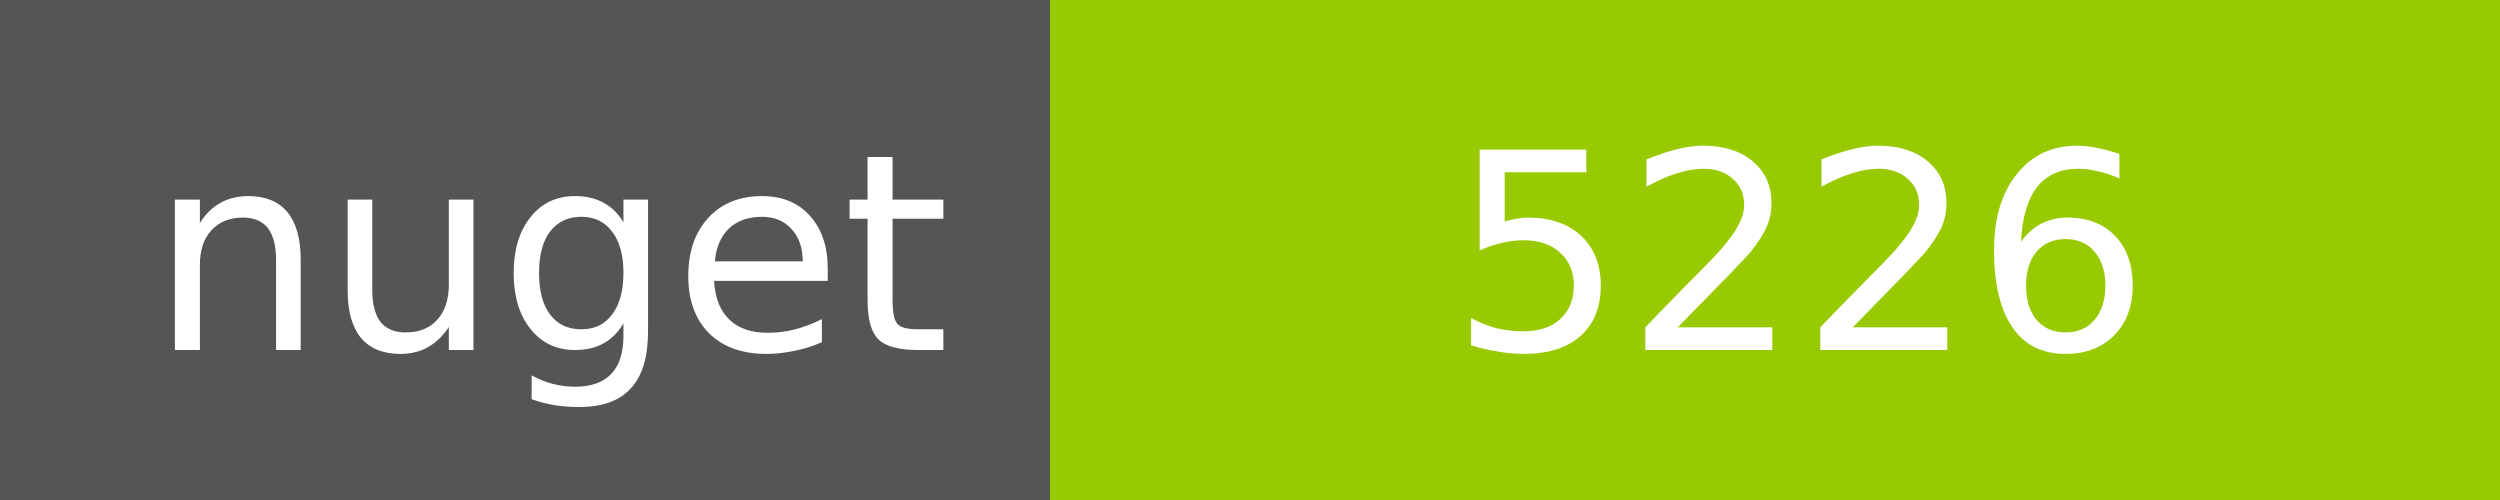
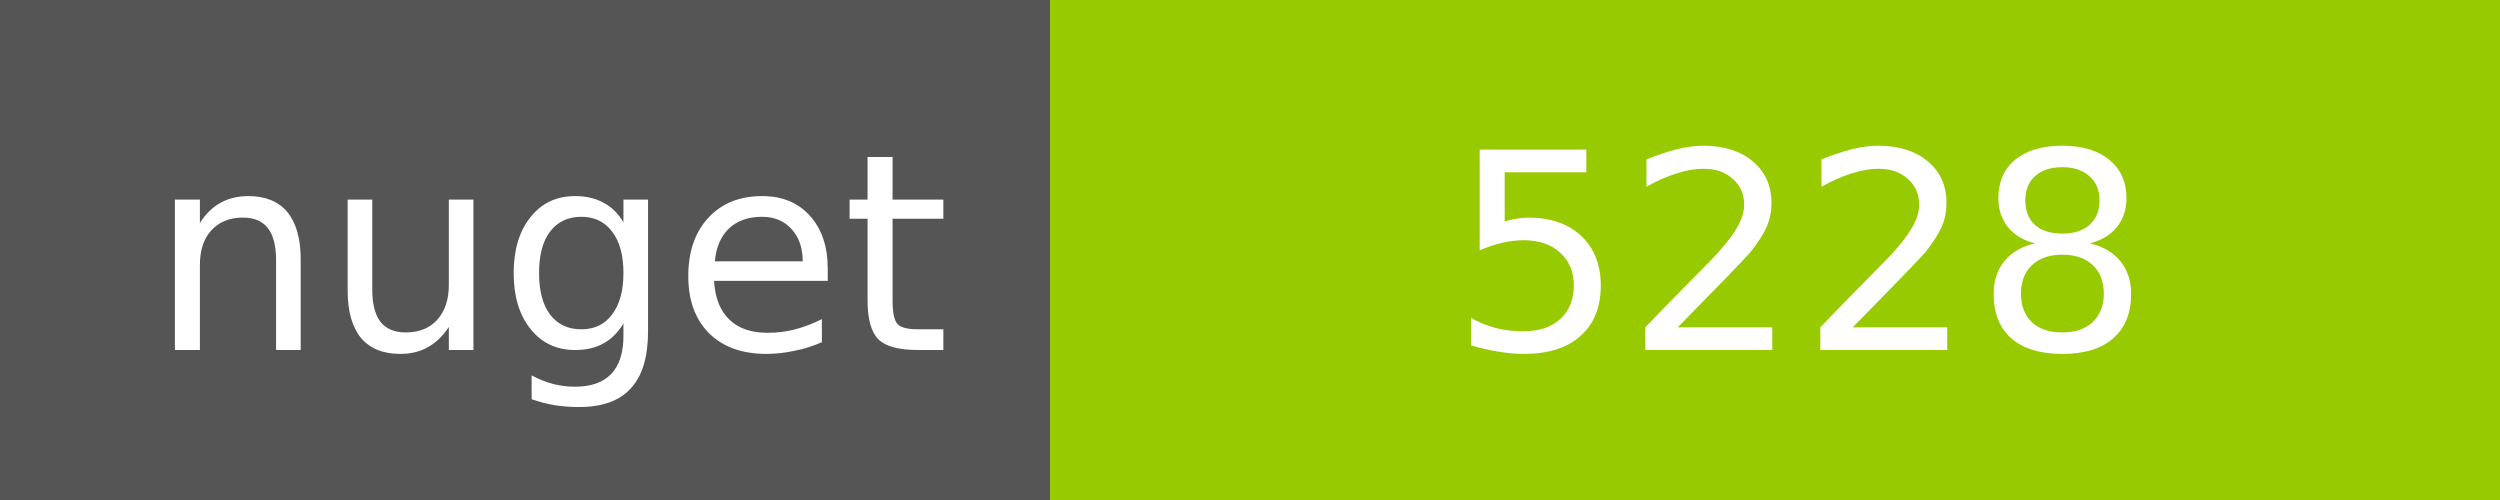
<svg xmlns="http://www.w3.org/2000/svg" width="100" height="20">
  <g shape-rendering="crispEdges">
    <path fill="#555" d="M0 0h42v20H0z" />
    <path fill="#97CA00" d="M42 0h58v20H42z" />
  </g>
  <g fill="#fff" text-anchor="middle" font-family="DejaVu Sans,Verdana,Geneva,sans-serif" font-size="11">
    <text x="22" y="14">nuget</text>
-     <text x="72" y="14">5226</text>
+     <text x="72" y="14">5228</text>
  </g>
</svg>
